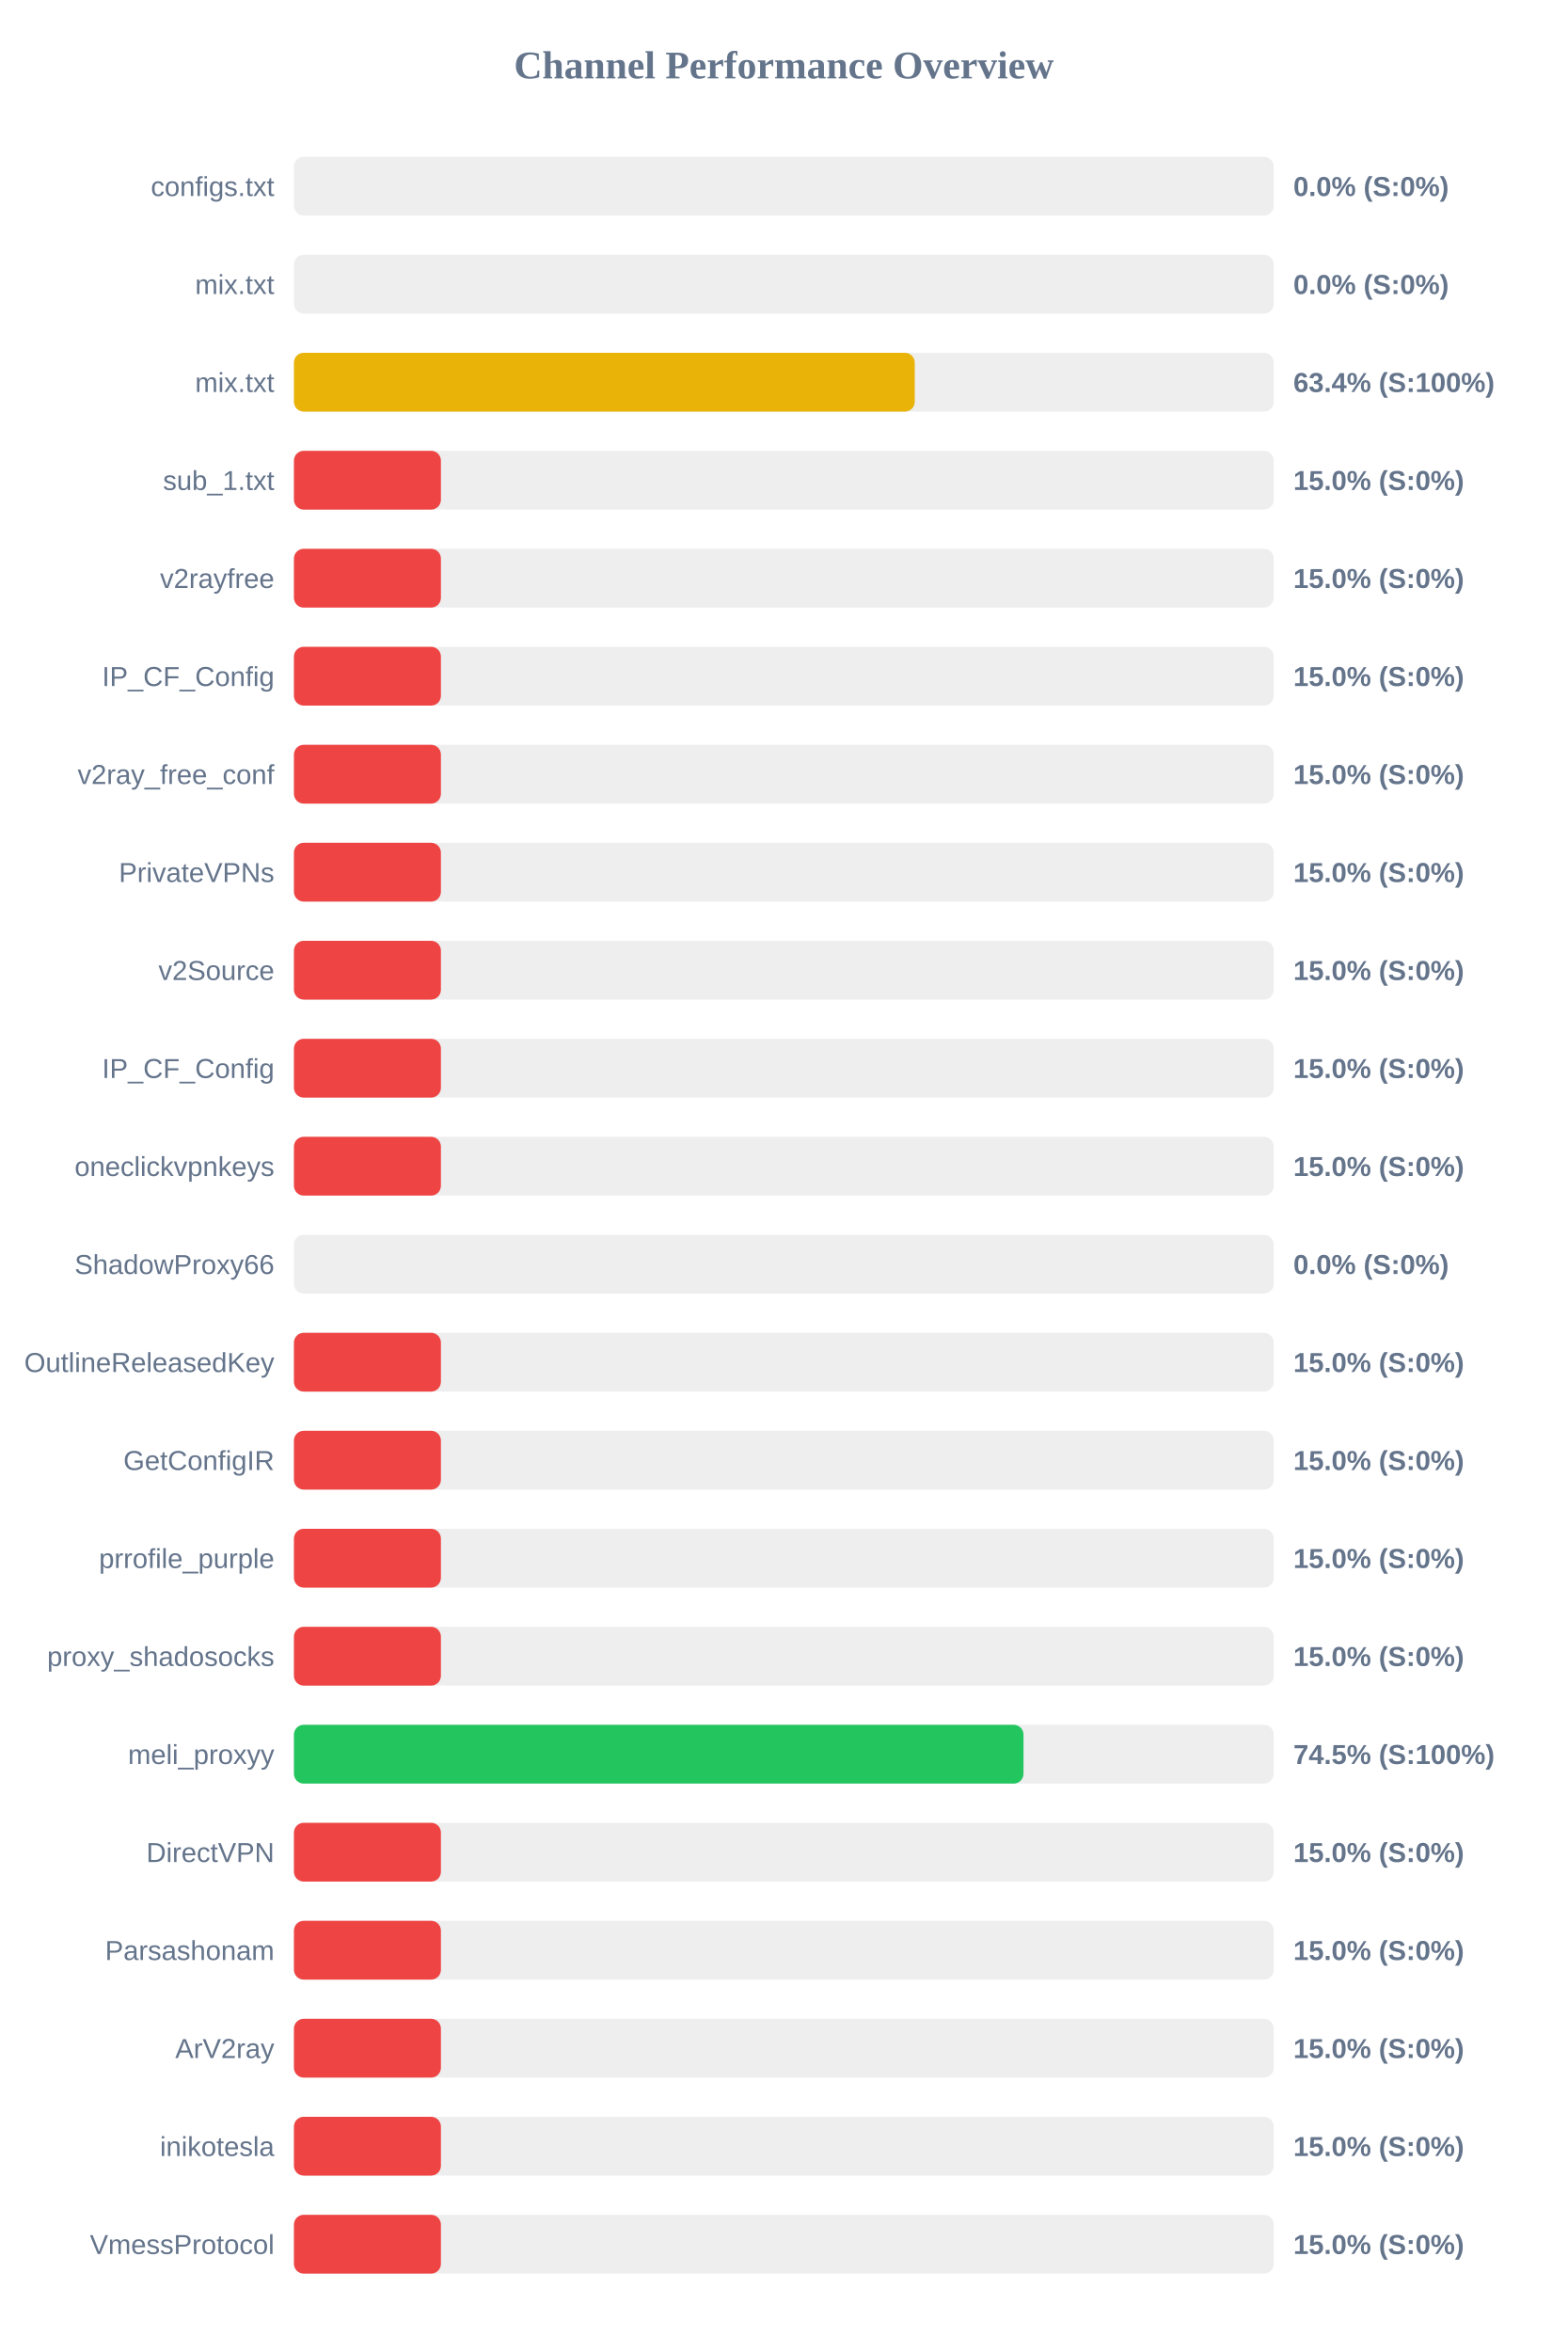
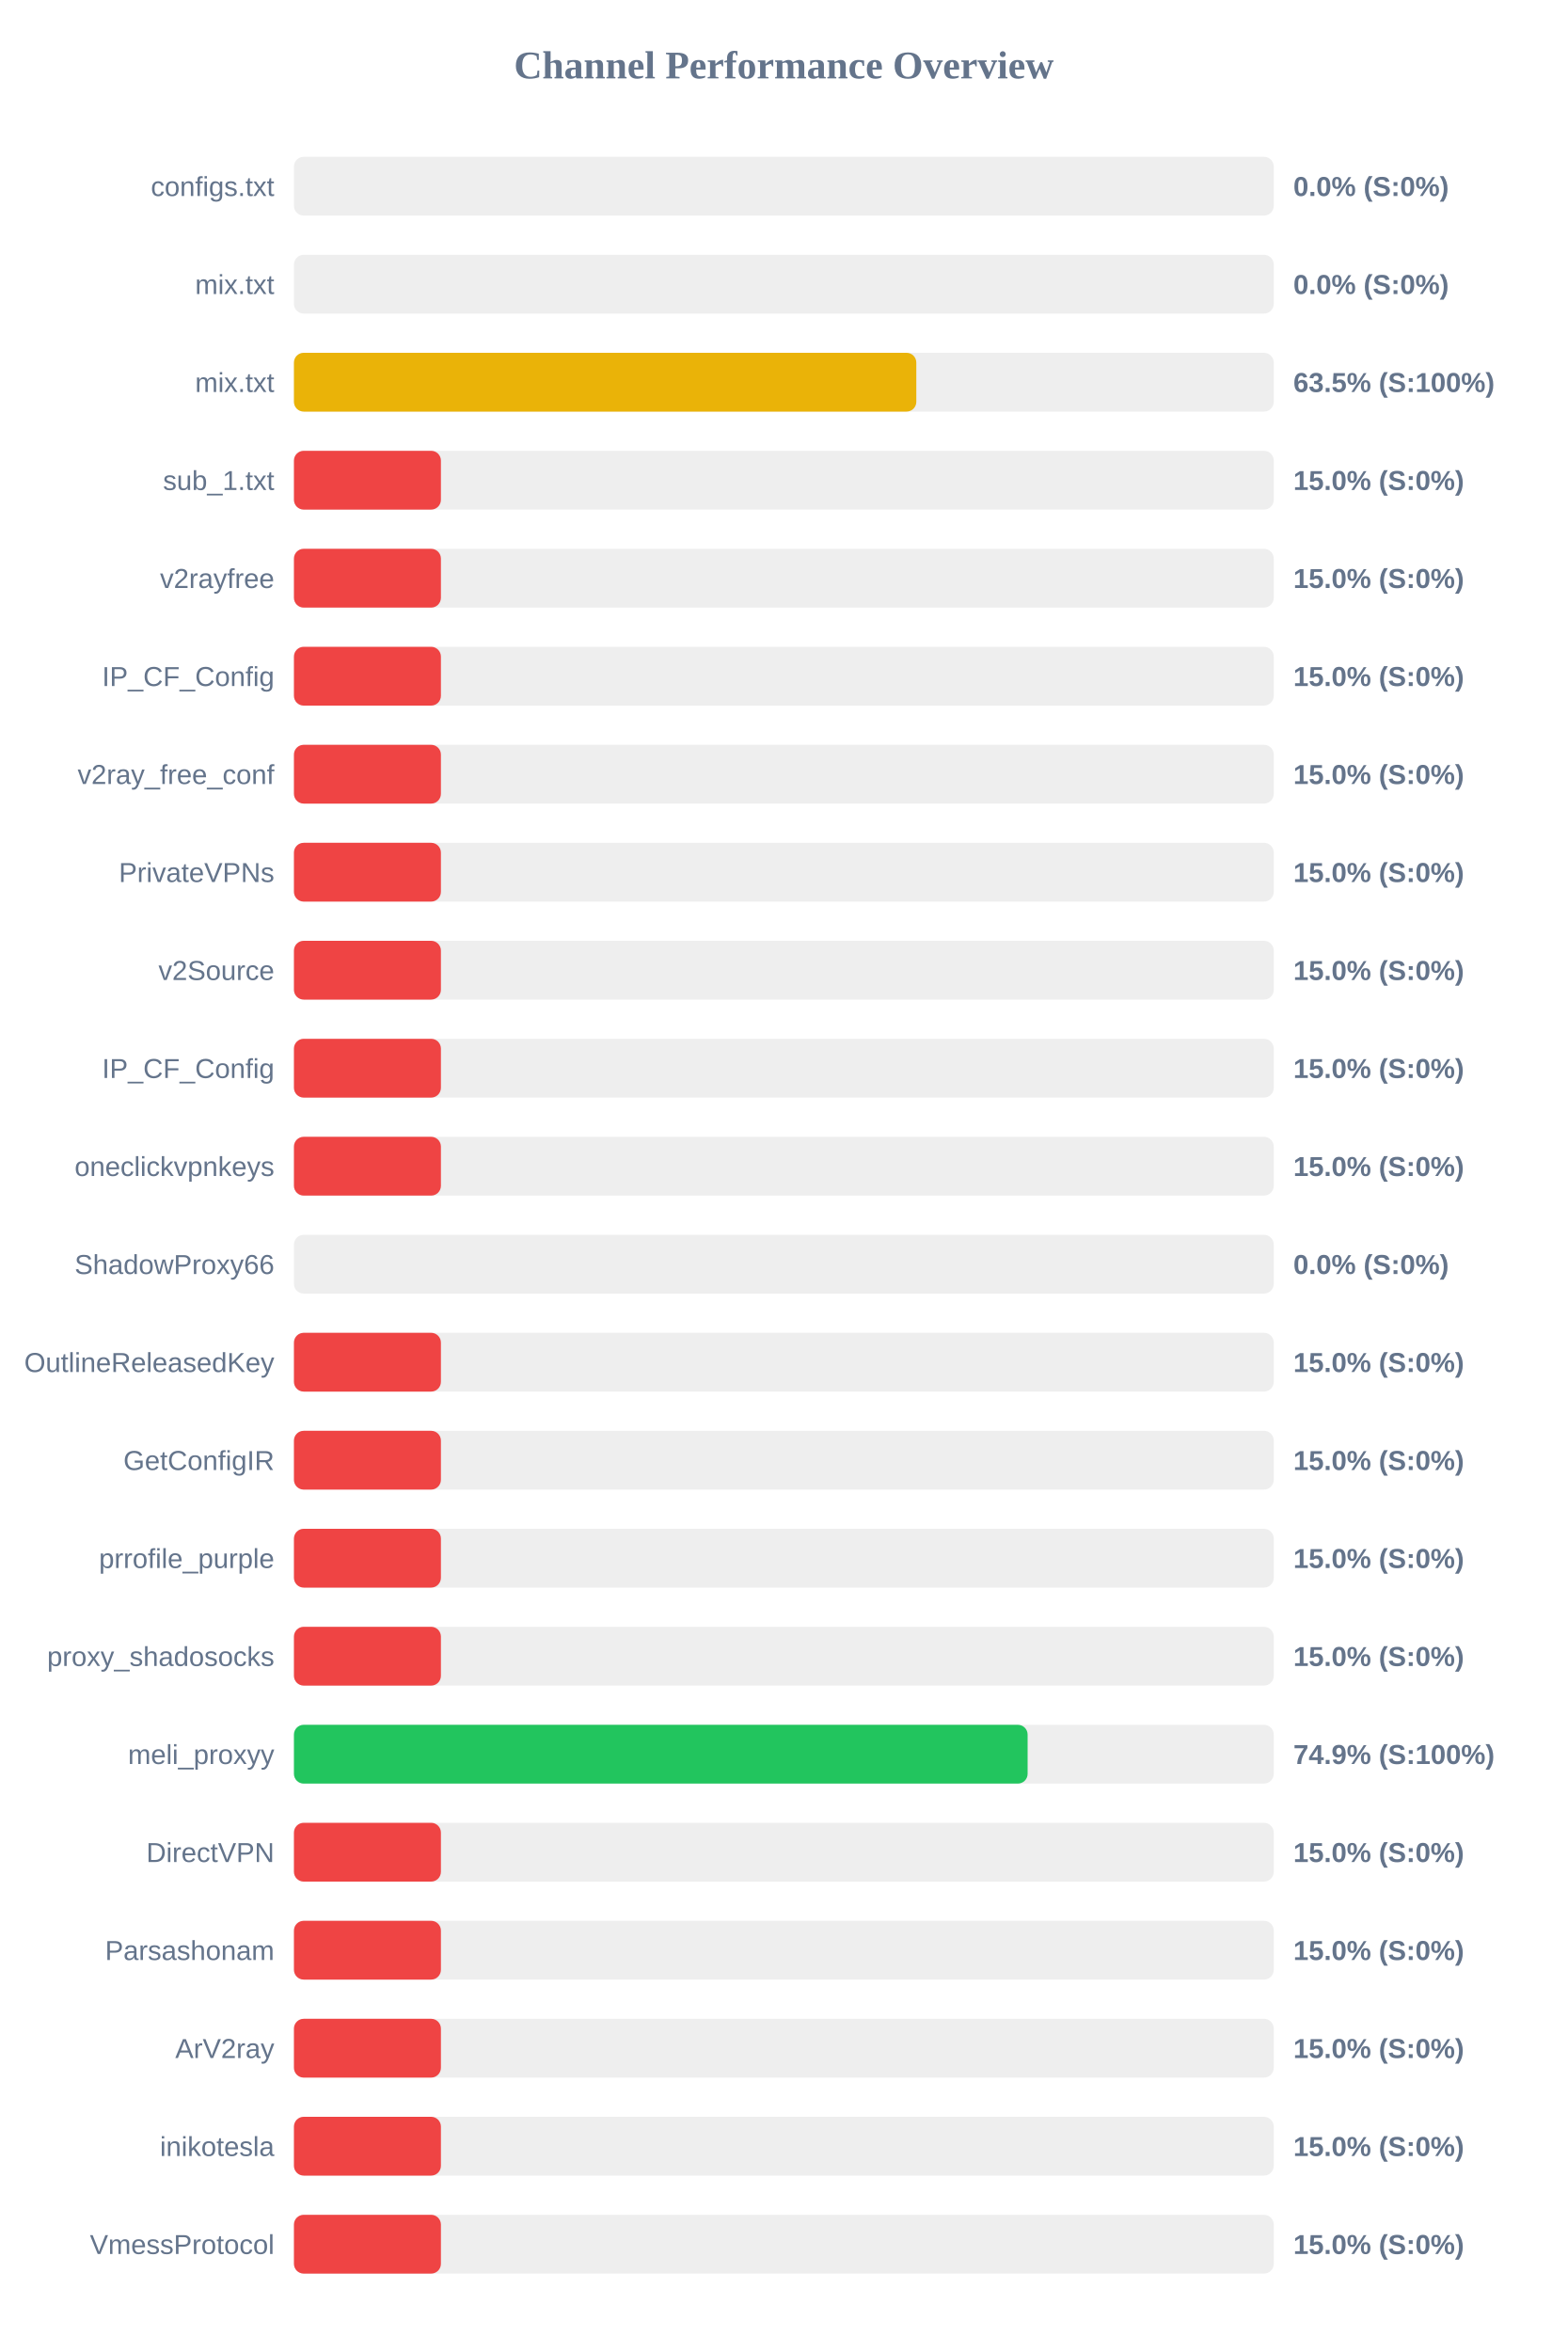
<svg xmlns="http://www.w3.org/2000/svg" width="800" height="1200" version="1.1">
  <style>
        .row { font: 14px Arial; fill: #64748b; }
        .score { font: bold 14px Arial; fill: #64748b; }
    </style>
  <text x="400" y="40" text-anchor="middle" font-size="20px" font-weight="bold" fill="#64748b">Channel Performance Overview</text>
  <rect x="150" y="80" width="500" height="30" fill="#eee" rx="5" />
  <rect x="150" y="80" width="0.0" height="30" fill="#ef4444" rx="5" />
  <text x="140" y="100" text-anchor="end" class="row">configs.txt</text>
  <text x="660" y="100" text-anchor="start" class="score">0.0% (S:0%)</text>
  <rect x="150" y="130" width="500" height="30" fill="#eee" rx="5" />
  <rect x="150" y="130" width="0.0" height="30" fill="#ef4444" rx="5" />
  <text x="140" y="150" text-anchor="end" class="row">mix.txt</text>
  <text x="660" y="150" text-anchor="start" class="score">0.0% (S:0%)</text>
  <rect x="150" y="180" width="500" height="30" fill="#eee" rx="5" />
-   <rect x="150" y="180" width="316.8" height="30" fill="#eab308" rx="5" />
+   <rect x="150" y="180" width="317.6" height="30" fill="#eab308" rx="5" />
  <text x="140" y="200" text-anchor="end" class="row">mix.txt</text>
-   <text x="660" y="200" text-anchor="start" class="score">63.4% (S:100%)</text>
+   <text x="660" y="200" text-anchor="start" class="score">63.5% (S:100%)</text>
  <rect x="150" y="230" width="500" height="30" fill="#eee" rx="5" />
  <rect x="150" y="230" width="75.0" height="30" fill="#ef4444" rx="5" />
  <text x="140" y="250" text-anchor="end" class="row">sub_1.txt</text>
  <text x="660" y="250" text-anchor="start" class="score">15.0% (S:0%)</text>
  <rect x="150" y="280" width="500" height="30" fill="#eee" rx="5" />
  <rect x="150" y="280" width="75.0" height="30" fill="#ef4444" rx="5" />
  <text x="140" y="300" text-anchor="end" class="row">v2rayfree</text>
  <text x="660" y="300" text-anchor="start" class="score">15.0% (S:0%)</text>
  <rect x="150" y="330" width="500" height="30" fill="#eee" rx="5" />
  <rect x="150" y="330" width="75.0" height="30" fill="#ef4444" rx="5" />
  <text x="140" y="350" text-anchor="end" class="row">IP_CF_Config</text>
  <text x="660" y="350" text-anchor="start" class="score">15.0% (S:0%)</text>
  <rect x="150" y="380" width="500" height="30" fill="#eee" rx="5" />
  <rect x="150" y="380" width="75.0" height="30" fill="#ef4444" rx="5" />
  <text x="140" y="400" text-anchor="end" class="row">v2ray_free_conf</text>
  <text x="660" y="400" text-anchor="start" class="score">15.0% (S:0%)</text>
  <rect x="150" y="430" width="500" height="30" fill="#eee" rx="5" />
  <rect x="150" y="430" width="75.0" height="30" fill="#ef4444" rx="5" />
  <text x="140" y="450" text-anchor="end" class="row">PrivateVPNs</text>
  <text x="660" y="450" text-anchor="start" class="score">15.0% (S:0%)</text>
  <rect x="150" y="480" width="500" height="30" fill="#eee" rx="5" />
  <rect x="150" y="480" width="75.0" height="30" fill="#ef4444" rx="5" />
  <text x="140" y="500" text-anchor="end" class="row">v2Source</text>
  <text x="660" y="500" text-anchor="start" class="score">15.0% (S:0%)</text>
  <rect x="150" y="530" width="500" height="30" fill="#eee" rx="5" />
  <rect x="150" y="530" width="75.0" height="30" fill="#ef4444" rx="5" />
  <text x="140" y="550" text-anchor="end" class="row">IP_CF_Config</text>
  <text x="660" y="550" text-anchor="start" class="score">15.0% (S:0%)</text>
  <rect x="150" y="580" width="500" height="30" fill="#eee" rx="5" />
  <rect x="150" y="580" width="75.0" height="30" fill="#ef4444" rx="5" />
  <text x="140" y="600" text-anchor="end" class="row">oneclickvpnkeys</text>
  <text x="660" y="600" text-anchor="start" class="score">15.0% (S:0%)</text>
  <rect x="150" y="630" width="500" height="30" fill="#eee" rx="5" />
  <rect x="150" y="630" width="0.0" height="30" fill="#ef4444" rx="5" />
  <text x="140" y="650" text-anchor="end" class="row">ShadowProxy66</text>
  <text x="660" y="650" text-anchor="start" class="score">0.0% (S:0%)</text>
  <rect x="150" y="680" width="500" height="30" fill="#eee" rx="5" />
  <rect x="150" y="680" width="75.0" height="30" fill="#ef4444" rx="5" />
  <text x="140" y="700" text-anchor="end" class="row">OutlineReleasedKey</text>
  <text x="660" y="700" text-anchor="start" class="score">15.0% (S:0%)</text>
  <rect x="150" y="730" width="500" height="30" fill="#eee" rx="5" />
  <rect x="150" y="730" width="75.0" height="30" fill="#ef4444" rx="5" />
  <text x="140" y="750" text-anchor="end" class="row">GetConfigIR</text>
  <text x="660" y="750" text-anchor="start" class="score">15.0% (S:0%)</text>
  <rect x="150" y="780" width="500" height="30" fill="#eee" rx="5" />
  <rect x="150" y="780" width="75.0" height="30" fill="#ef4444" rx="5" />
  <text x="140" y="800" text-anchor="end" class="row">prrofile_purple</text>
  <text x="660" y="800" text-anchor="start" class="score">15.0% (S:0%)</text>
  <rect x="150" y="830" width="500" height="30" fill="#eee" rx="5" />
  <rect x="150" y="830" width="75.0" height="30" fill="#ef4444" rx="5" />
  <text x="140" y="850" text-anchor="end" class="row">proxy_shadosocks</text>
  <text x="660" y="850" text-anchor="start" class="score">15.0% (S:0%)</text>
  <rect x="150" y="880" width="500" height="30" fill="#eee" rx="5" />
-   <rect x="150" y="880" width="372.3" height="30" fill="#22c55e" rx="5" />
+   <rect x="150" y="880" width="374.4" height="30" fill="#22c55e" rx="5" />
  <text x="140" y="900" text-anchor="end" class="row">meli_proxyy</text>
-   <text x="660" y="900" text-anchor="start" class="score">74.5% (S:100%)</text>
+   <text x="660" y="900" text-anchor="start" class="score">74.9% (S:100%)</text>
  <rect x="150" y="930" width="500" height="30" fill="#eee" rx="5" />
  <rect x="150" y="930" width="75.0" height="30" fill="#ef4444" rx="5" />
  <text x="140" y="950" text-anchor="end" class="row">DirectVPN</text>
  <text x="660" y="950" text-anchor="start" class="score">15.0% (S:0%)</text>
  <rect x="150" y="980" width="500" height="30" fill="#eee" rx="5" />
  <rect x="150" y="980" width="75.0" height="30" fill="#ef4444" rx="5" />
  <text x="140" y="1000" text-anchor="end" class="row">Parsashonam</text>
  <text x="660" y="1000" text-anchor="start" class="score">15.0% (S:0%)</text>
  <rect x="150" y="1030" width="500" height="30" fill="#eee" rx="5" />
  <rect x="150" y="1030" width="75.0" height="30" fill="#ef4444" rx="5" />
  <text x="140" y="1050" text-anchor="end" class="row">ArV2ray</text>
  <text x="660" y="1050" text-anchor="start" class="score">15.0% (S:0%)</text>
  <rect x="150" y="1080" width="500" height="30" fill="#eee" rx="5" />
  <rect x="150" y="1080" width="75.0" height="30" fill="#ef4444" rx="5" />
  <text x="140" y="1100" text-anchor="end" class="row">inikotesla</text>
  <text x="660" y="1100" text-anchor="start" class="score">15.0% (S:0%)</text>
  <rect x="150" y="1130" width="500" height="30" fill="#eee" rx="5" />
  <rect x="150" y="1130" width="75.0" height="30" fill="#ef4444" rx="5" />
  <text x="140" y="1150" text-anchor="end" class="row">VmessProtocol</text>
  <text x="660" y="1150" text-anchor="start" class="score">15.0% (S:0%)</text>
</svg>
